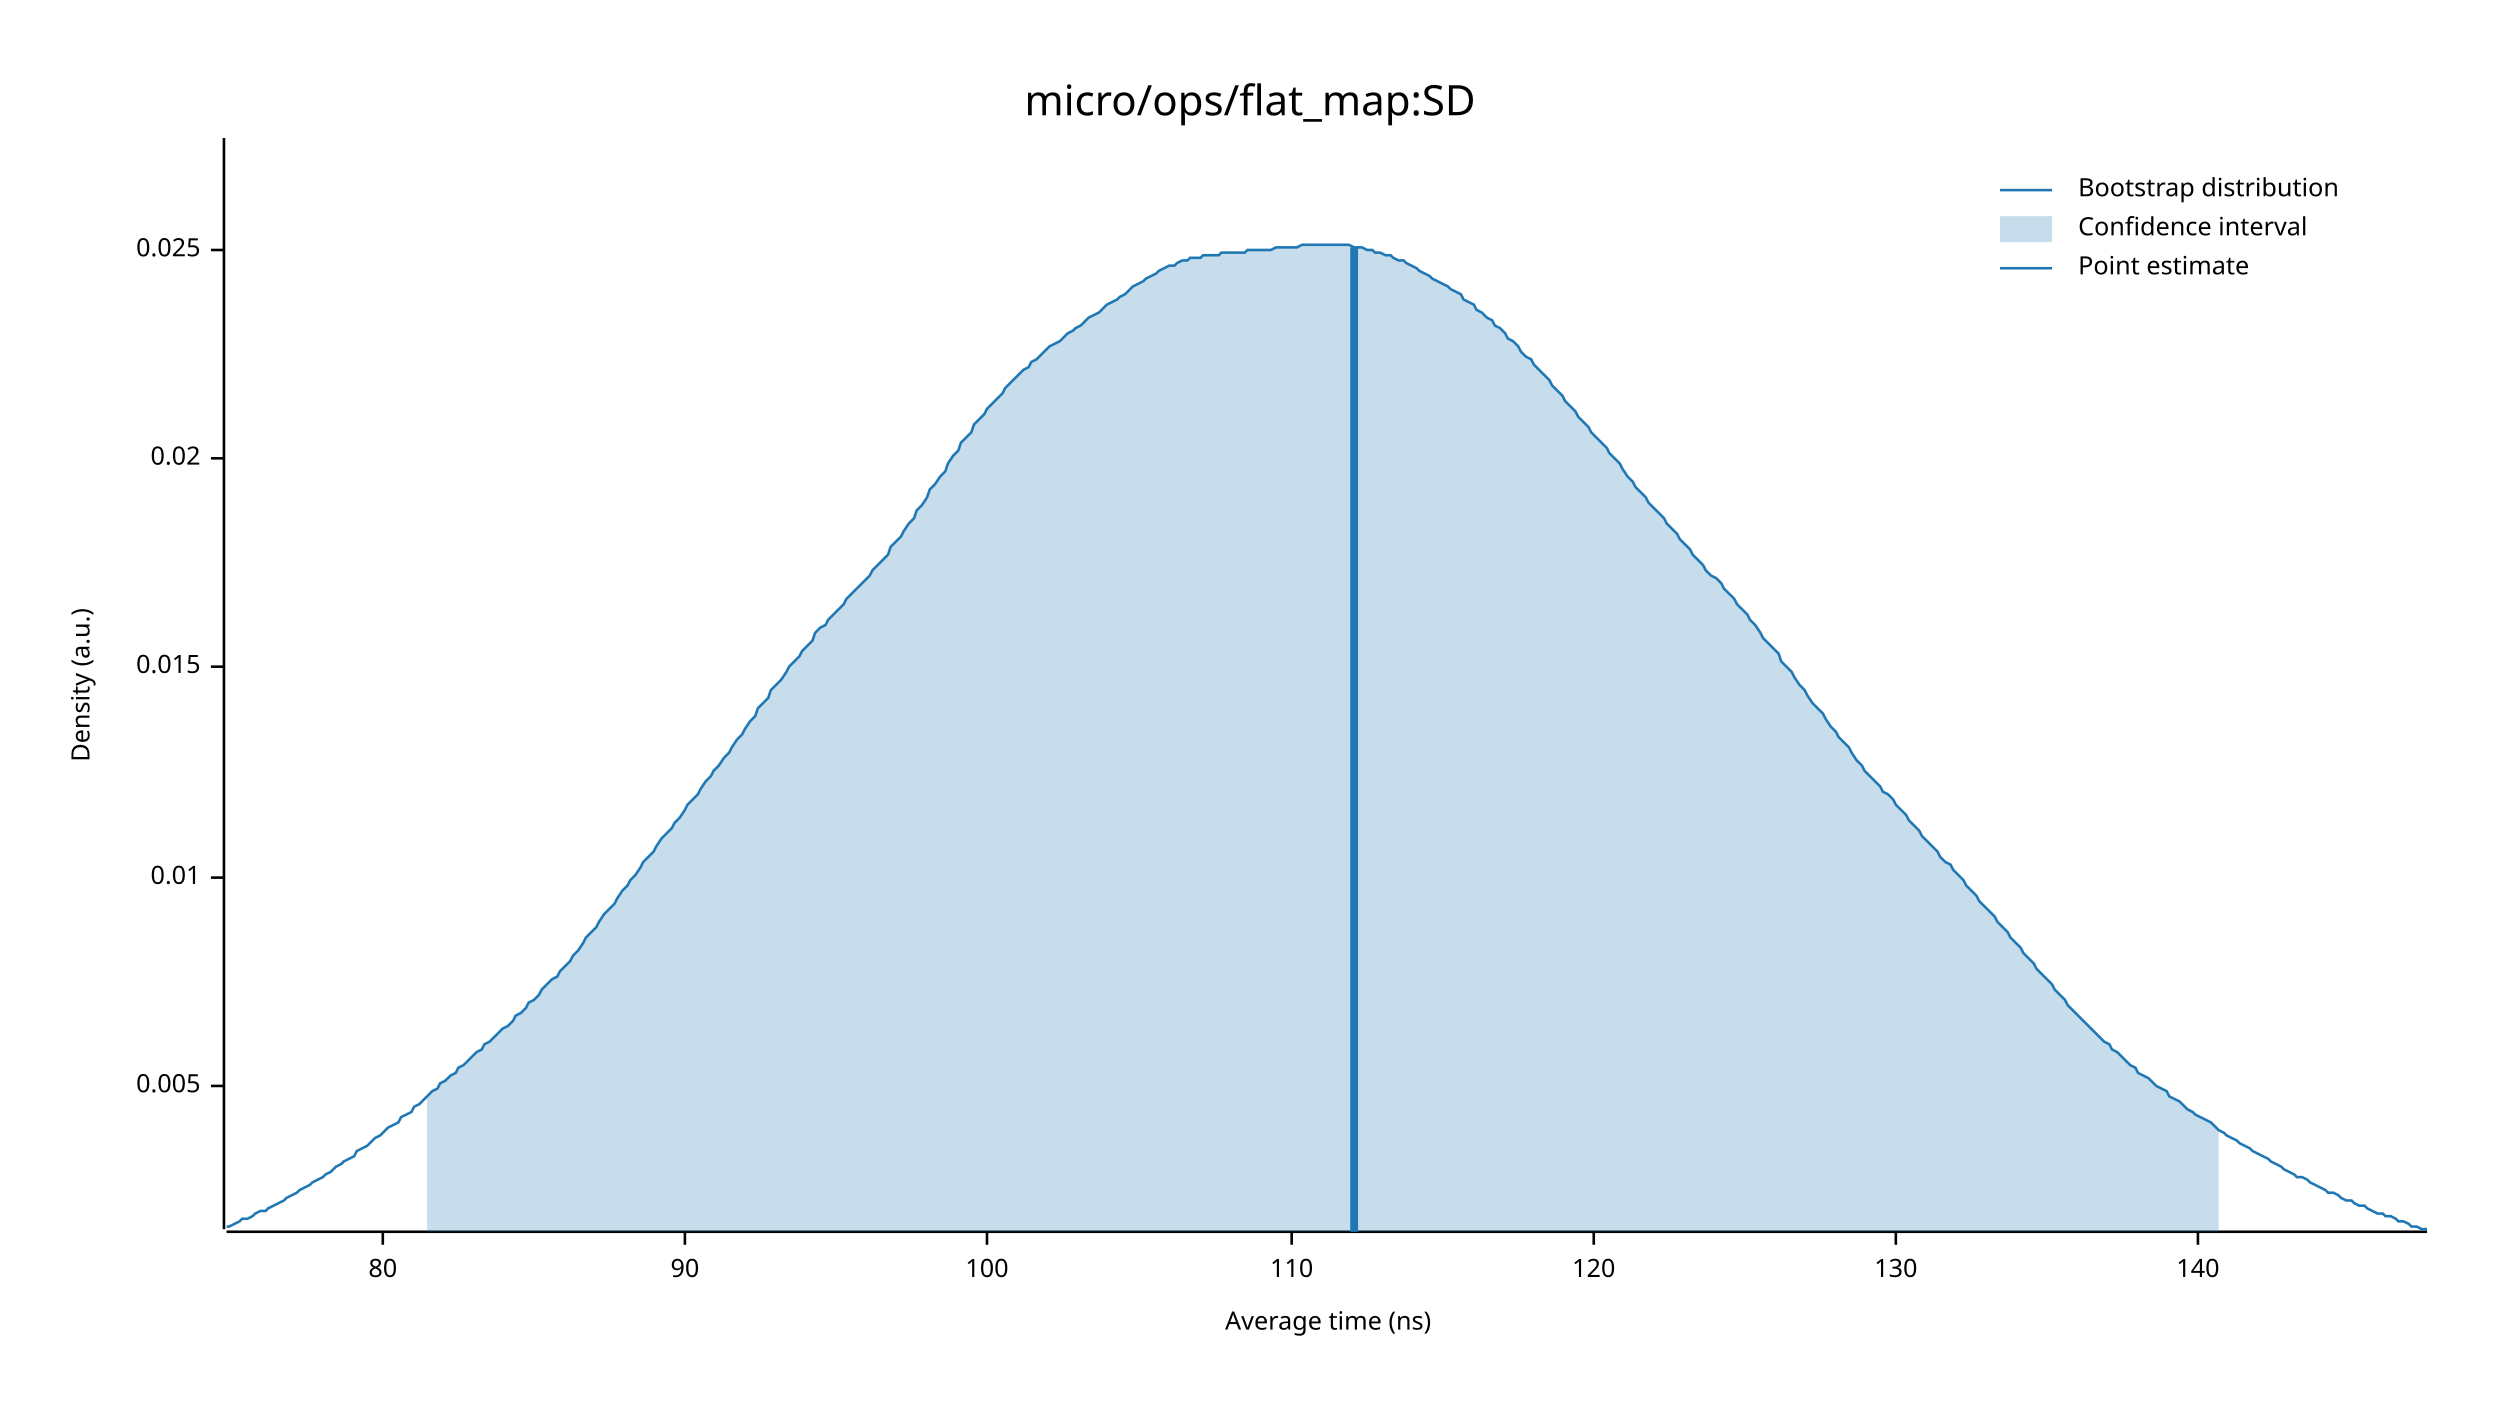
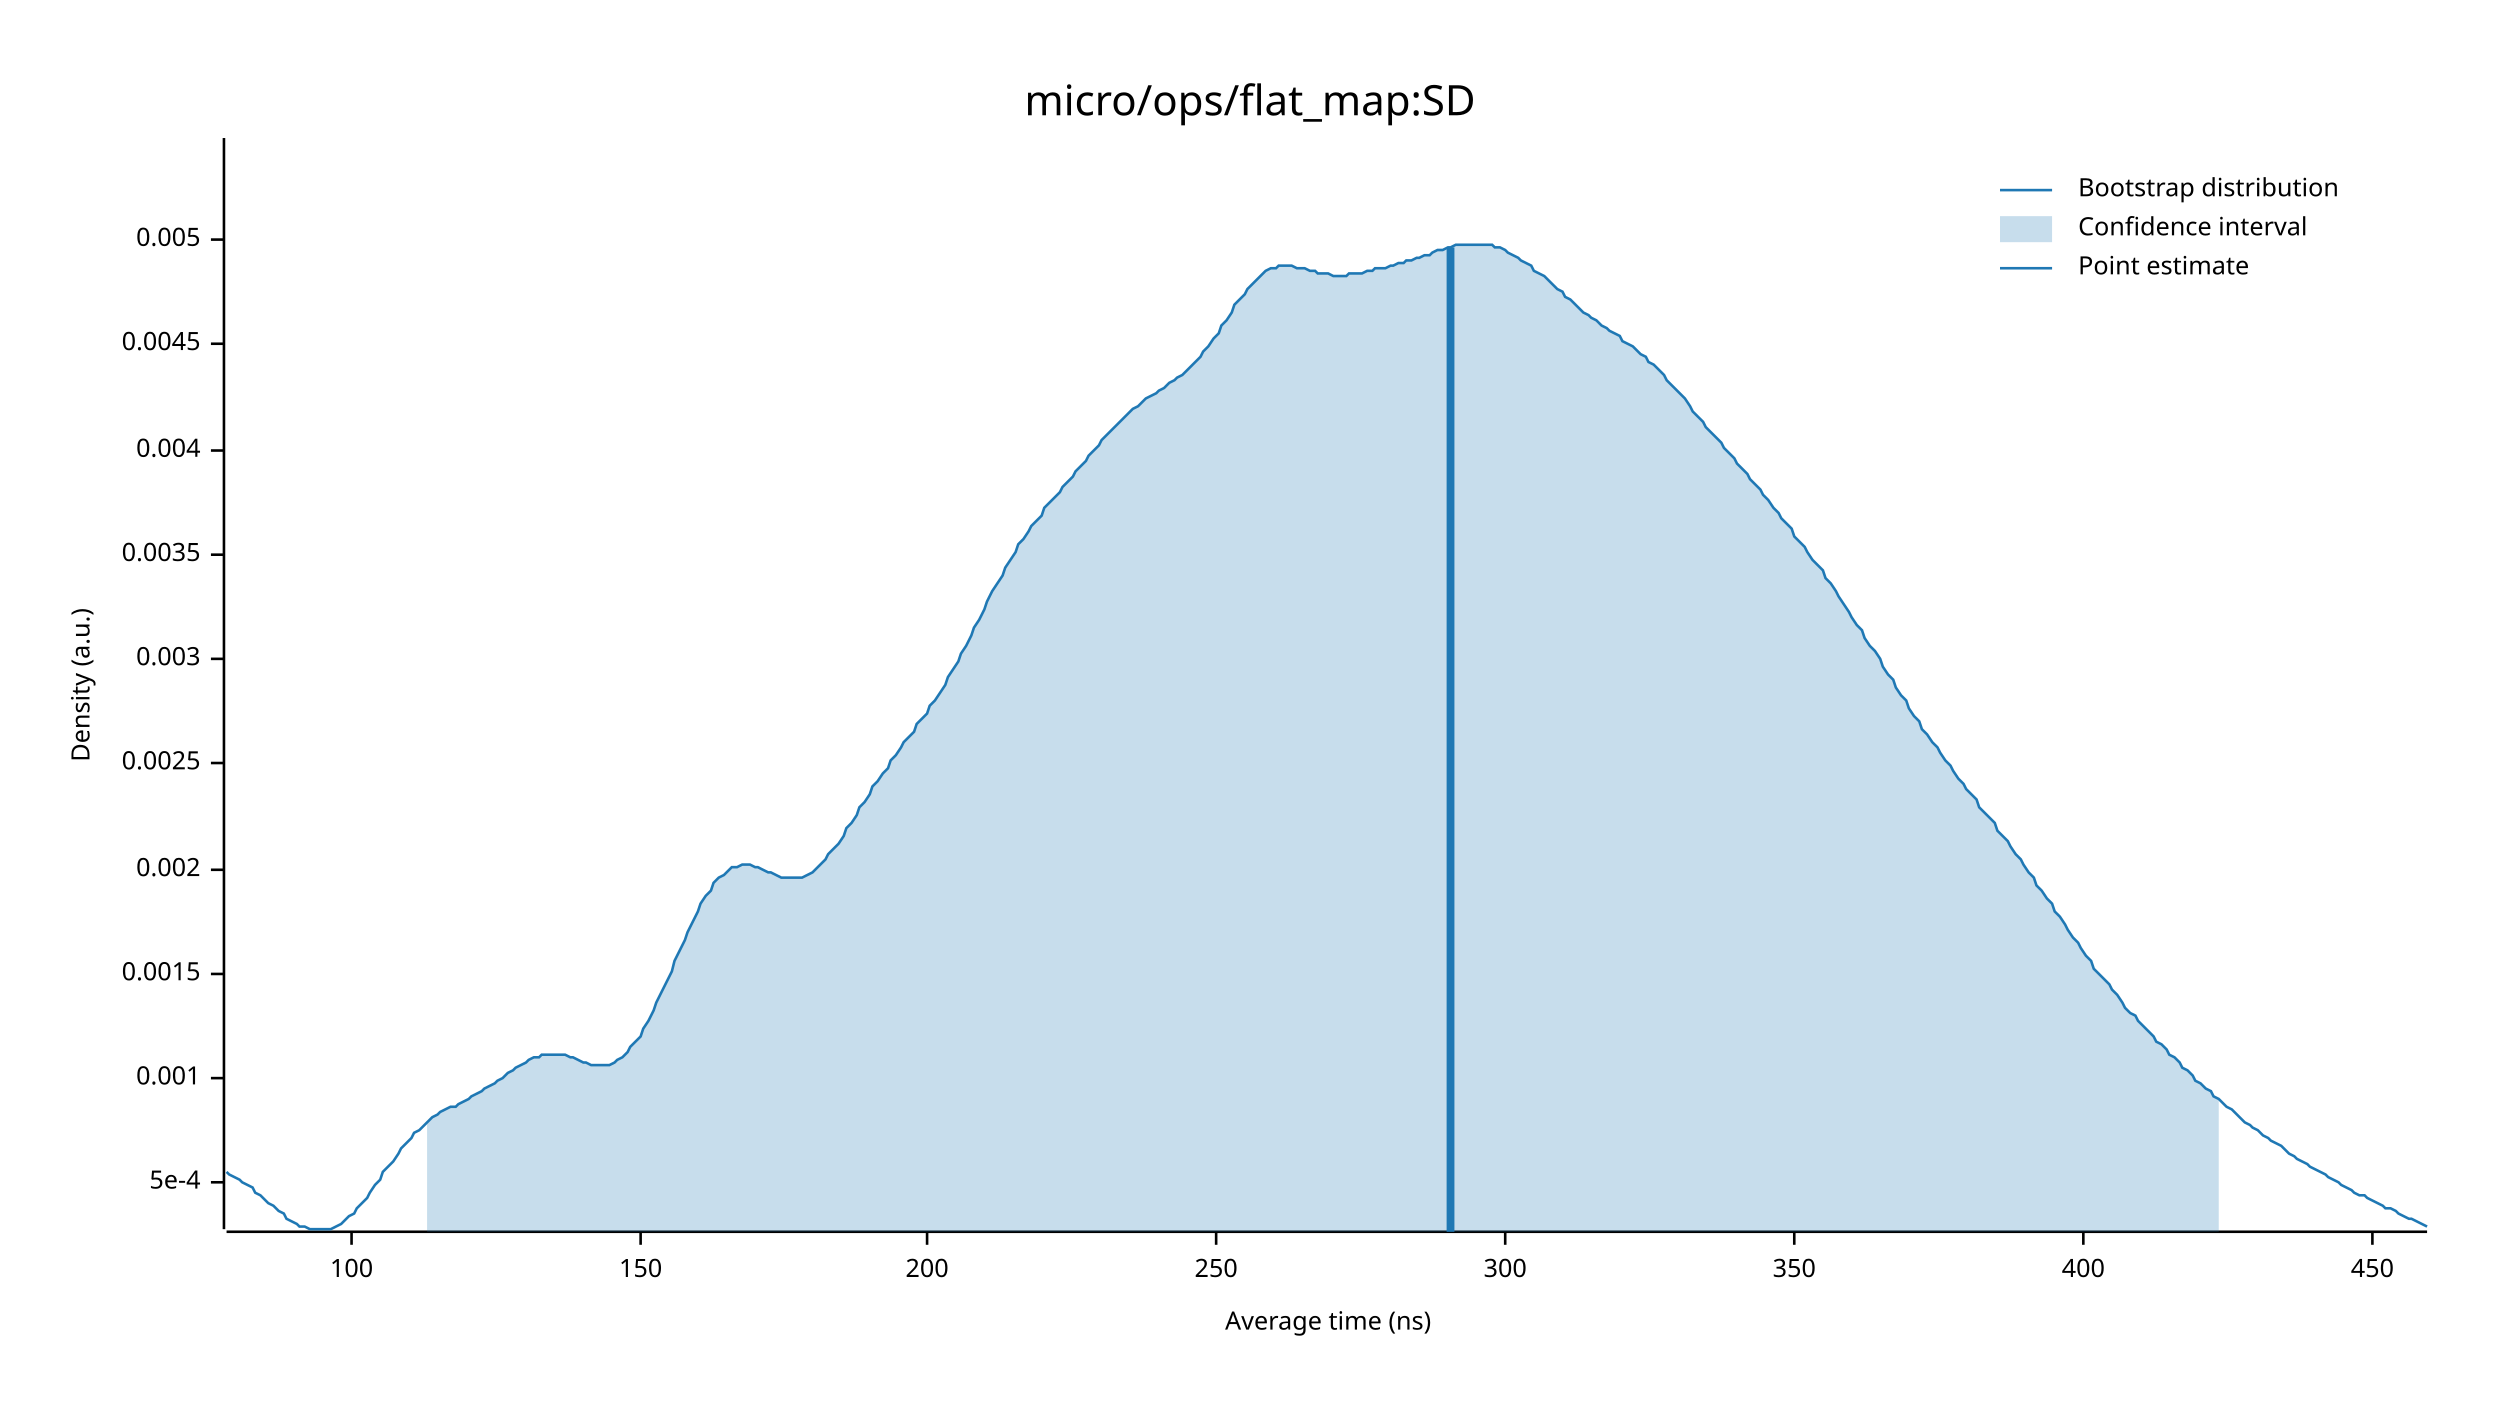
<svg xmlns="http://www.w3.org/2000/svg" width="960" height="540" viewBox="0 0 960 540">
  <text x="480" y="32" dy="0.76em" text-anchor="middle" font-family="sans-serif" font-size="16.129" opacity="1" fill="#000000">
micro/ops/flat_map:SD
</text>
  <text x="27" y="263" dy="0.76em" text-anchor="middle" font-family="sans-serif" font-size="9.677" opacity="1" fill="#000000" transform="rotate(270, 27, 263)">
Density (a.u.)
</text>
  <text x="510" y="513" dy="-0.5ex" text-anchor="middle" font-family="sans-serif" font-size="9.677" opacity="1" fill="#000000">
Average time (ns)
</text>
  <polyline fill="none" opacity="1" stroke="#000000" stroke-width="1" points="86,53 86,472 " />
-   <text x="77" y="417" dy="0.5ex" text-anchor="end" font-family="sans-serif" font-size="9.677" opacity="1" fill="#000000">
+   <text x="77" y="454" dy="0.5ex" text-anchor="end" font-family="sans-serif" font-size="9.677" opacity="1" fill="#000000">
+ 5e-4
+ </text>
+   <polyline fill="none" opacity="1" stroke="#000000" stroke-width="1" points="81,454 86,454 " />
+   <text x="77" y="414" dy="0.5ex" text-anchor="end" font-family="sans-serif" font-size="9.677" opacity="1" fill="#000000">
+ 0.001
+ </text>
+   <polyline fill="none" opacity="1" stroke="#000000" stroke-width="1" points="81,414 86,414 " />
+   <text x="77" y="374" dy="0.5ex" text-anchor="end" font-family="sans-serif" font-size="9.677" opacity="1" fill="#000000">
+ 0.0015
+ </text>
+   <polyline fill="none" opacity="1" stroke="#000000" stroke-width="1" points="81,374 86,374 " />
+   <text x="77" y="334" dy="0.5ex" text-anchor="end" font-family="sans-serif" font-size="9.677" opacity="1" fill="#000000">
+ 0.002
+ </text>
+   <polyline fill="none" opacity="1" stroke="#000000" stroke-width="1" points="81,334 86,334 " />
+   <text x="77" y="293" dy="0.5ex" text-anchor="end" font-family="sans-serif" font-size="9.677" opacity="1" fill="#000000">
+ 0.0025
+ </text>
+   <polyline fill="none" opacity="1" stroke="#000000" stroke-width="1" points="81,293 86,293 " />
+   <text x="77" y="253" dy="0.5ex" text-anchor="end" font-family="sans-serif" font-size="9.677" opacity="1" fill="#000000">
+ 0.003
+ </text>
+   <polyline fill="none" opacity="1" stroke="#000000" stroke-width="1" points="81,253 86,253 " />
+   <text x="77" y="213" dy="0.5ex" text-anchor="end" font-family="sans-serif" font-size="9.677" opacity="1" fill="#000000">
+ 0.0035
+ </text>
+   <polyline fill="none" opacity="1" stroke="#000000" stroke-width="1" points="81,213 86,213 " />
+   <text x="77" y="173" dy="0.5ex" text-anchor="end" font-family="sans-serif" font-size="9.677" opacity="1" fill="#000000">
+ 0.004
+ </text>
+   <polyline fill="none" opacity="1" stroke="#000000" stroke-width="1" points="81,173 86,173 " />
+   <text x="77" y="132" dy="0.5ex" text-anchor="end" font-family="sans-serif" font-size="9.677" opacity="1" fill="#000000">
+ 0.0045
+ </text>
+   <polyline fill="none" opacity="1" stroke="#000000" stroke-width="1" points="81,132 86,132 " />
+   <text x="77" y="92" dy="0.5ex" text-anchor="end" font-family="sans-serif" font-size="9.677" opacity="1" fill="#000000">
0.005
</text>
-   <polyline fill="none" opacity="1" stroke="#000000" stroke-width="1" points="81,417 86,417 " />
-   <text x="77" y="337" dy="0.5ex" text-anchor="end" font-family="sans-serif" font-size="9.677" opacity="1" fill="#000000">
- 0.01
- </text>
-   <polyline fill="none" opacity="1" stroke="#000000" stroke-width="1" points="81,337 86,337 " />
-   <text x="77" y="256" dy="0.5ex" text-anchor="end" font-family="sans-serif" font-size="9.677" opacity="1" fill="#000000">
- 0.015
- </text>
-   <polyline fill="none" opacity="1" stroke="#000000" stroke-width="1" points="81,256 86,256 " />
-   <text x="77" y="176" dy="0.5ex" text-anchor="end" font-family="sans-serif" font-size="9.677" opacity="1" fill="#000000">
- 0.02
- </text>
-   <polyline fill="none" opacity="1" stroke="#000000" stroke-width="1" points="81,176 86,176 " />
-   <text x="77" y="96" dy="0.5ex" text-anchor="end" font-family="sans-serif" font-size="9.677" opacity="1" fill="#000000">
- 0.025
- </text>
-   <polyline fill="none" opacity="1" stroke="#000000" stroke-width="1" points="81,96 86,96 " />
+   <polyline fill="none" opacity="1" stroke="#000000" stroke-width="1" points="81,92 86,92 " />
  <polyline fill="none" opacity="1" stroke="#000000" stroke-width="1" points="87,473 932,473 " />
-   <text x="147" y="483" dy="0.76em" text-anchor="middle" font-family="sans-serif" font-size="9.677" opacity="1" fill="#000000">
- 80
- </text>
-   <polyline fill="none" opacity="1" stroke="#000000" stroke-width="1" points="147,473 147,478 " />
-   <text x="263" y="483" dy="0.76em" text-anchor="middle" font-family="sans-serif" font-size="9.677" opacity="1" fill="#000000">
- 90
- </text>
-   <polyline fill="none" opacity="1" stroke="#000000" stroke-width="1" points="263,473 263,478 " />
-   <text x="379" y="483" dy="0.76em" text-anchor="middle" font-family="sans-serif" font-size="9.677" opacity="1" fill="#000000">
+   <text x="135" y="483" dy="0.76em" text-anchor="middle" font-family="sans-serif" font-size="9.677" opacity="1" fill="#000000">
100
</text>
-   <polyline fill="none" opacity="1" stroke="#000000" stroke-width="1" points="379,473 379,478 " />
-   <text x="496" y="483" dy="0.76em" text-anchor="middle" font-family="sans-serif" font-size="9.677" opacity="1" fill="#000000">
- 110
+   <polyline fill="none" opacity="1" stroke="#000000" stroke-width="1" points="135,473 135,478 " />
+   <text x="246" y="483" dy="0.76em" text-anchor="middle" font-family="sans-serif" font-size="9.677" opacity="1" fill="#000000">
+ 150
</text>
-   <polyline fill="none" opacity="1" stroke="#000000" stroke-width="1" points="496,473 496,478 " />
-   <text x="612" y="483" dy="0.76em" text-anchor="middle" font-family="sans-serif" font-size="9.677" opacity="1" fill="#000000">
- 120
+   <polyline fill="none" opacity="1" stroke="#000000" stroke-width="1" points="246,473 246,478 " />
+   <text x="356" y="483" dy="0.76em" text-anchor="middle" font-family="sans-serif" font-size="9.677" opacity="1" fill="#000000">
+ 200
</text>
-   <polyline fill="none" opacity="1" stroke="#000000" stroke-width="1" points="612,473 612,478 " />
-   <text x="728" y="483" dy="0.76em" text-anchor="middle" font-family="sans-serif" font-size="9.677" opacity="1" fill="#000000">
- 130
+   <polyline fill="none" opacity="1" stroke="#000000" stroke-width="1" points="356,473 356,478 " />
+   <text x="467" y="483" dy="0.76em" text-anchor="middle" font-family="sans-serif" font-size="9.677" opacity="1" fill="#000000">
+ 250
</text>
-   <polyline fill="none" opacity="1" stroke="#000000" stroke-width="1" points="728,473 728,478 " />
-   <text x="844" y="483" dy="0.76em" text-anchor="middle" font-family="sans-serif" font-size="9.677" opacity="1" fill="#000000">
- 140
+   <polyline fill="none" opacity="1" stroke="#000000" stroke-width="1" points="467,473 467,478 " />
+   <text x="578" y="483" dy="0.76em" text-anchor="middle" font-family="sans-serif" font-size="9.677" opacity="1" fill="#000000">
+ 300
</text>
-   <polyline fill="none" opacity="1" stroke="#000000" stroke-width="1" points="844,473 844,478 " />
-   <polyline fill="none" opacity="1" stroke="#1F78B4" stroke-width="1" points="87,471 88,471 90,470 92,469 93,468 95,468 97,467 98,466 100,465 102,465 103,464 105,463 107,462 109,461 110,460 112,459 114,458 115,457 117,456 119,455 120,454 122,453 124,452 125,451 127,450 129,448 131,447 132,446 134,445 136,444 137,442 139,441 141,440 142,439 144,437 146,436 147,435 149,433 151,432 153,431 154,429 156,428 158,427 159,425 161,424 163,422 164,421 166,419 168,418 169,416 171,415 173,413 175,412 176,410 178,409 180,407 181,406 183,404 185,403 186,401 188,400 190,398 191,397 193,395 195,394 197,392 198,390 200,389 202,387 203,385 205,384 207,382 208,380 210,378 212,376 214,375 215,373 217,371 219,369 220,367 222,365 224,362 225,360 227,358 229,356 230,354 232,351 234,349 236,347 237,345 239,342 241,340 242,338 244,336 246,333 247,331 249,329 251,327 252,325 254,322 256,320 258,318 259,316 261,314 263,311 264,309 266,307 268,305 269,303 271,300 273,298 274,296 276,294 278,291 280,289 281,287 283,284 285,282 286,280 288,277 290,275 291,272 293,270 295,268 296,265 298,263 300,261 302,258 303,256 305,254 307,252 308,250 310,248 312,246 313,243 315,241 317,240 318,238 320,236 322,234 324,232 325,230 327,228 329,226 330,225 332,223 334,221 335,219 337,217 339,215 341,213 342,210 344,208 346,206 347,204 349,201 351,199 352,196 354,194 356,191 357,188 359,186 361,183 363,181 364,178 366,175 368,173 369,170 371,168 373,166 374,163 376,161 378,159 379,157 381,155 383,153 385,151 386,149 388,147 390,145 391,144 393,142 395,141 396,139 398,138 400,136 401,135 403,133 405,132 407,131 408,130 410,128 412,127 413,126 415,125 417,123 418,122 420,121 422,120 423,119 425,117 427,116 429,115 430,114 432,113 434,111 435,110 437,109 439,108 440,107 442,106 444,105 445,104 447,103 449,102 451,102 452,101 454,100 456,100 457,99 459,99 461,99 462,98 464,98 466,98 468,98 469,97 471,97 473,97 474,97 476,97 478,97 479,96 481,96 483,96 484,96 486,96 488,96 490,95 491,95 493,95 495,95 496,95 498,95 500,94 501,94 503,94 505,94 506,94 508,94 510,94 512,94 513,94 515,94 517,94 518,94 520,95 522,95 523,95 525,96 527,96 528,97 530,97 532,98 534,98 535,99 537,100 539,100 540,101 542,102 544,103 545,104 547,105 549,106 550,107 552,108 554,109 556,110 557,111 559,112 561,113 562,115 564,116 566,117 567,119 569,120 571,122 573,123 574,125 576,126 578,128 579,130 581,131 583,133 584,135 586,137 588,138 589,140 591,142 593,144 595,146 596,148 598,150 600,152 601,154 603,156 605,158 606,160 608,162 610,164 611,166 613,168 615,170 617,172 618,174 620,176 622,178 623,180 625,183 627,185 628,187 630,189 632,191 633,193 635,195 637,197 639,199 640,201 642,203 644,205 645,207 647,209 649,211 650,213 652,215 654,217 655,219 657,221 659,222 661,224 662,226 664,228 666,230 667,232 669,234 671,236 672,238 674,240 676,243 677,245 679,247 681,249 683,251 684,254 686,256 688,258 689,260 691,263 693,265 694,267 696,270 698,272 700,274 701,276 703,279 705,281 706,283 708,285 710,287 711,289 713,292 715,294 716,296 718,298 720,300 722,302 723,304 725,305 727,307 728,309 730,311 732,313 733,315 735,317 737,319 738,321 740,323 742,325 744,327 745,329 747,331 749,332 750,334 752,336 754,338 755,340 757,342 759,344 760,346 762,348 764,350 766,352 767,354 769,356 771,358 772,360 774,362 776,364 777,366 779,368 781,370 782,372 784,374 786,376 788,378 789,380 791,382 793,384 794,386 796,388 798,390 799,391 801,393 803,395 804,396 806,398 808,400 810,401 811,403 813,404 815,406 816,407 818,409 820,410 821,412 823,413 825,414 827,416 828,417 830,418 832,419 833,421 835,422 837,423 838,424 840,426 842,427 843,428 845,429 847,430 849,431 850,432 852,434 854,435 855,436 857,437 859,438 860,439 862,440 864,441 865,442 867,443 869,444 871,445 872,446 874,447 876,448 877,449 879,450 881,451 882,452 884,452 886,453 887,454 889,455 891,456 893,457 894,458 896,458 898,459 899,460 901,461 903,461 904,462 906,463 908,463 909,464 911,465 913,466 915,466 916,467 918,467 920,468 921,469 923,469 925,470 926,471 928,471 930,472 932,472 " />
-   <polygon opacity="0.25" fill="#1F78B4" points="164,421 166,419 168,418 169,416 171,415 173,413 175,412 176,410 178,409 180,407 181,406 183,404 185,403 186,401 188,400 190,398 191,397 193,395 195,394 197,392 198,390 200,389 202,387 203,385 205,384 207,382 208,380 210,378 212,376 214,375 215,373 217,371 219,369 220,367 222,365 224,362 225,360 227,358 229,356 230,354 232,351 234,349 236,347 237,345 239,342 241,340 242,338 244,336 246,333 247,331 249,329 251,327 252,325 254,322 256,320 258,318 259,316 261,314 263,311 264,309 266,307 268,305 269,303 271,300 273,298 274,296 276,294 278,291 280,289 281,287 283,284 285,282 286,280 288,277 290,275 291,272 293,270 295,268 296,265 298,263 300,261 302,258 303,256 305,254 307,252 308,250 310,248 312,246 313,243 315,241 317,240 318,238 320,236 322,234 324,232 325,230 327,228 329,226 330,225 332,223 334,221 335,219 337,217 339,215 341,213 342,210 344,208 346,206 347,204 349,201 351,199 352,196 354,194 356,191 357,188 359,186 361,183 363,181 364,178 366,175 368,173 369,170 371,168 373,166 374,163 376,161 378,159 379,157 381,155 383,153 385,151 386,149 388,147 390,145 391,144 393,142 395,141 396,139 398,138 400,136 401,135 403,133 405,132 407,131 408,130 410,128 412,127 413,126 415,125 417,123 418,122 420,121 422,120 423,119 425,117 427,116 429,115 430,114 432,113 434,111 435,110 437,109 439,108 440,107 442,106 444,105 445,104 447,103 449,102 451,102 452,101 454,100 456,100 457,99 459,99 461,99 462,98 464,98 466,98 468,98 469,97 471,97 473,97 474,97 476,97 478,97 479,96 481,96 483,96 484,96 486,96 488,96 490,95 491,95 493,95 495,95 496,95 498,95 500,94 501,94 503,94 505,94 506,94 508,94 510,94 512,94 513,94 515,94 517,94 518,94 520,95 522,95 523,95 525,96 527,96 528,97 530,97 532,98 534,98 535,99 537,100 539,100 540,101 542,102 544,103 545,104 547,105 549,106 550,107 552,108 554,109 556,110 557,111 559,112 561,113 562,115 564,116 566,117 567,119 569,120 571,122 573,123 574,125 576,126 578,128 579,130 581,131 583,133 584,135 586,137 588,138 589,140 591,142 593,144 595,146 596,148 598,150 600,152 601,154 603,156 605,158 606,160 608,162 610,164 611,166 613,168 615,170 617,172 618,174 620,176 622,178 623,180 625,183 627,185 628,187 630,189 632,191 633,193 635,195 637,197 639,199 640,201 642,203 644,205 645,207 647,209 649,211 650,213 652,215 654,217 655,219 657,221 659,222 661,224 662,226 664,228 666,230 667,232 669,234 671,236 672,238 674,240 676,243 677,245 679,247 681,249 683,251 684,254 686,256 688,258 689,260 691,263 693,265 694,267 696,270 698,272 700,274 701,276 703,279 705,281 706,283 708,285 710,287 711,289 713,292 715,294 716,296 718,298 720,300 722,302 723,304 725,305 727,307 728,309 730,311 732,313 733,315 735,317 737,319 738,321 740,323 742,325 744,327 745,329 747,331 749,332 750,334 752,336 754,338 755,340 757,342 759,344 760,346 762,348 764,350 766,352 767,354 769,356 771,358 772,360 774,362 776,364 777,366 779,368 781,370 782,372 784,374 786,376 788,378 789,380 791,382 793,384 794,386 796,388 798,390 799,391 801,393 803,395 804,396 806,398 808,400 810,401 811,403 813,404 815,406 816,407 818,409 820,410 821,412 823,413 825,414 827,416 828,417 830,418 832,419 833,421 835,422 837,423 838,424 840,426 842,427 843,428 845,429 847,430 849,431 850,432 852,434 852,473 164,473 " />
-   <polyline fill="none" opacity="1" stroke="#1F78B4" stroke-width="3" points="520,473 520,95 " />
+   <polyline fill="none" opacity="1" stroke="#000000" stroke-width="1" points="578,473 578,478 " />
+   <text x="689" y="483" dy="0.76em" text-anchor="middle" font-family="sans-serif" font-size="9.677" opacity="1" fill="#000000">
+ 350
+ </text>
+   <polyline fill="none" opacity="1" stroke="#000000" stroke-width="1" points="689,473 689,478 " />
+   <text x="800" y="483" dy="0.76em" text-anchor="middle" font-family="sans-serif" font-size="9.677" opacity="1" fill="#000000">
+ 400
+ </text>
+   <polyline fill="none" opacity="1" stroke="#000000" stroke-width="1" points="800,473 800,478 " />
+   <text x="911" y="483" dy="0.76em" text-anchor="middle" font-family="sans-serif" font-size="9.677" opacity="1" fill="#000000">
+ 450
+ </text>
+   <polyline fill="none" opacity="1" stroke="#000000" stroke-width="1" points="911,473 911,478 " />
+   <polyline fill="none" opacity="1" stroke="#1F78B4" stroke-width="1" points="87,450 88,451 90,452 92,453 93,454 95,455 97,456 98,458 100,459 102,461 103,462 105,463 107,465 109,466 110,468 112,469 114,470 115,471 117,471 119,472 120,472 122,472 124,472 125,472 127,472 129,471 131,470 132,469 134,467 136,466 137,464 139,462 141,460 142,458 144,455 146,453 147,450 149,448 151,446 153,443 154,441 156,439 158,437 159,435 161,434 163,432 164,431 166,429 168,428 169,427 171,426 173,425 175,425 176,424 178,423 180,422 181,421 183,420 185,419 186,418 188,417 190,416 191,415 193,414 195,412 197,411 198,410 200,409 202,408 203,407 205,406 207,406 208,405 210,405 212,405 214,405 215,405 217,405 219,406 220,406 222,407 224,408 225,408 227,409 229,409 230,409 232,409 234,409 236,408 237,407 239,406 241,404 242,402 244,400 246,398 247,395 249,392 251,388 252,385 254,381 256,377 258,373 259,369 261,365 263,361 264,358 266,354 268,350 269,347 271,344 273,342 274,339 276,337 278,336 280,334 281,333 283,333 285,332 286,332 288,332 290,333 291,333 293,334 295,335 296,335 298,336 300,337 302,337 303,337 305,337 307,337 308,337 310,336 312,335 313,334 315,332 317,330 318,328 320,326 322,324 324,321 325,318 327,316 329,313 330,310 332,308 334,305 335,302 337,300 339,297 341,295 342,292 344,290 346,287 347,285 349,283 351,281 352,278 354,276 356,274 357,271 359,269 361,266 363,263 364,260 366,257 368,254 369,251 371,248 373,244 374,241 376,238 378,234 379,231 381,227 383,224 385,221 386,218 388,215 390,212 391,209 393,207 395,204 396,202 398,200 400,198 401,195 403,193 405,191 407,189 408,187 410,185 412,183 413,181 415,179 417,177 418,175 420,173 422,171 423,169 425,167 427,165 429,163 430,162 432,160 434,158 435,157 437,156 439,154 440,153 442,152 444,151 445,150 447,149 449,147 451,146 452,145 454,144 456,142 457,141 459,139 461,137 462,135 464,133 466,130 468,128 469,125 471,123 473,120 474,117 476,115 478,113 479,111 481,109 483,107 484,106 486,104 488,103 490,103 491,102 493,102 495,102 496,102 498,103 500,103 501,103 503,104 505,104 506,105 508,105 510,105 512,106 513,106 515,106 517,106 518,105 520,105 522,105 523,105 525,104 527,104 528,103 530,103 532,103 534,102 535,102 537,101 539,101 540,100 542,100 544,99 545,99 547,98 549,98 550,97 552,96 554,96 556,95 557,95 559,94 561,94 562,94 564,94 566,94 567,94 569,94 571,94 573,94 574,95 576,95 578,96 579,97 581,98 583,99 584,100 586,101 588,102 589,104 591,105 593,106 595,108 596,109 598,111 600,112 601,114 603,115 605,117 606,118 608,120 610,121 611,122 613,123 615,125 617,126 618,127 620,128 622,129 623,131 625,132 627,133 628,134 630,136 632,137 633,139 635,140 637,142 639,144 640,146 642,148 644,150 645,151 647,153 649,156 650,158 652,160 654,162 655,164 657,166 659,168 661,170 662,172 664,174 666,176 667,178 669,180 671,182 672,184 674,186 676,188 677,190 679,192 681,195 683,197 684,199 686,201 688,203 689,206 691,208 693,210 694,212 696,215 698,217 700,219 701,222 703,224 705,227 706,229 708,232 710,235 711,237 713,240 715,242 716,245 718,248 720,250 722,253 723,256 725,259 727,261 728,264 730,267 732,269 733,272 735,275 737,277 738,280 740,282 742,285 744,287 745,289 747,292 749,294 750,296 752,299 754,301 755,303 757,305 759,307 760,310 762,312 764,314 766,316 767,319 769,321 771,323 772,325 774,328 776,330 777,332 779,335 781,337 782,340 784,342 786,345 788,347 789,350 791,352 793,355 794,357 796,360 798,362 799,364 801,367 803,369 804,372 806,374 808,376 810,378 811,380 813,382 815,385 816,387 818,389 820,390 821,392 823,394 825,396 827,398 828,400 830,401 832,403 833,405 835,406 837,408 838,410 840,411 842,413 843,415 845,416 847,418 849,419 850,421 852,422 854,424 855,425 857,426 859,428 860,429 862,431 864,432 865,433 867,434 869,436 871,437 872,438 874,439 876,440 877,441 879,443 881,444 882,445 884,446 886,447 887,448 889,449 891,450 893,451 894,452 896,453 898,454 899,455 901,456 903,457 904,458 906,459 908,459 909,460 911,461 913,462 915,463 916,464 918,464 920,465 921,466 923,467 925,468 926,468 928,469 930,470 932,471 " />
+   <polygon opacity="0.25" fill="#1F78B4" points="164,431 166,429 168,428 169,427 171,426 173,425 175,425 176,424 178,423 180,422 181,421 183,420 185,419 186,418 188,417 190,416 191,415 193,414 195,412 197,411 198,410 200,409 202,408 203,407 205,406 207,406 208,405 210,405 212,405 214,405 215,405 217,405 219,406 220,406 222,407 224,408 225,408 227,409 229,409 230,409 232,409 234,409 236,408 237,407 239,406 241,404 242,402 244,400 246,398 247,395 249,392 251,388 252,385 254,381 256,377 258,373 259,369 261,365 263,361 264,358 266,354 268,350 269,347 271,344 273,342 274,339 276,337 278,336 280,334 281,333 283,333 285,332 286,332 288,332 290,333 291,333 293,334 295,335 296,335 298,336 300,337 302,337 303,337 305,337 307,337 308,337 310,336 312,335 313,334 315,332 317,330 318,328 320,326 322,324 324,321 325,318 327,316 329,313 330,310 332,308 334,305 335,302 337,300 339,297 341,295 342,292 344,290 346,287 347,285 349,283 351,281 352,278 354,276 356,274 357,271 359,269 361,266 363,263 364,260 366,257 368,254 369,251 371,248 373,244 374,241 376,238 378,234 379,231 381,227 383,224 385,221 386,218 388,215 390,212 391,209 393,207 395,204 396,202 398,200 400,198 401,195 403,193 405,191 407,189 408,187 410,185 412,183 413,181 415,179 417,177 418,175 420,173 422,171 423,169 425,167 427,165 429,163 430,162 432,160 434,158 435,157 437,156 439,154 440,153 442,152 444,151 445,150 447,149 449,147 451,146 452,145 454,144 456,142 457,141 459,139 461,137 462,135 464,133 466,130 468,128 469,125 471,123 473,120 474,117 476,115 478,113 479,111 481,109 483,107 484,106 486,104 488,103 490,103 491,102 493,102 495,102 496,102 498,103 500,103 501,103 503,104 505,104 506,105 508,105 510,105 512,106 513,106 515,106 517,106 518,105 520,105 522,105 523,105 525,104 527,104 528,103 530,103 532,103 534,102 535,102 537,101 539,101 540,100 542,100 544,99 545,99 547,98 549,98 550,97 552,96 554,96 556,95 557,95 559,94 561,94 562,94 564,94 566,94 567,94 569,94 571,94 573,94 574,95 576,95 578,96 579,97 581,98 583,99 584,100 586,101 588,102 589,104 591,105 593,106 595,108 596,109 598,111 600,112 601,114 603,115 605,117 606,118 608,120 610,121 611,122 613,123 615,125 617,126 618,127 620,128 622,129 623,131 625,132 627,133 628,134 630,136 632,137 633,139 635,140 637,142 639,144 640,146 642,148 644,150 645,151 647,153 649,156 650,158 652,160 654,162 655,164 657,166 659,168 661,170 662,172 664,174 666,176 667,178 669,180 671,182 672,184 674,186 676,188 677,190 679,192 681,195 683,197 684,199 686,201 688,203 689,206 691,208 693,210 694,212 696,215 698,217 700,219 701,222 703,224 705,227 706,229 708,232 710,235 711,237 713,240 715,242 716,245 718,248 720,250 722,253 723,256 725,259 727,261 728,264 730,267 732,269 733,272 735,275 737,277 738,280 740,282 742,285 744,287 745,289 747,292 749,294 750,296 752,299 754,301 755,303 757,305 759,307 760,310 762,312 764,314 766,316 767,319 769,321 771,323 772,325 774,328 776,330 777,332 779,335 781,337 782,340 784,342 786,345 788,347 789,350 791,352 793,355 794,357 796,360 798,362 799,364 801,367 803,369 804,372 806,374 808,376 810,378 811,380 813,382 815,385 816,387 818,389 820,390 821,392 823,394 825,396 827,398 828,400 830,401 832,403 833,405 835,406 837,408 838,410 840,411 842,413 843,415 845,416 847,418 849,419 850,421 852,422 852,473 164,473 " />
+   <polyline fill="none" opacity="1" stroke="#1F78B4" stroke-width="3" points="557,473 557,95 " />
  <text x="798" y="68" dy="0.76em" text-anchor="start" font-family="sans-serif" font-size="9.677" opacity="1" fill="#000000">
Bootstrap distribution
</text>
  <text x="798" y="83" dy="0.76em" text-anchor="start" font-family="sans-serif" font-size="9.677" opacity="1" fill="#000000">
Confidence interval
</text>
  <text x="798" y="98" dy="0.76em" text-anchor="start" font-family="sans-serif" font-size="9.677" opacity="1" fill="#000000">
Point estimate
</text>
  <polyline fill="none" opacity="1" stroke="#1F78B4" stroke-width="1" points="768,73 788,73 " />
  <rect x="768" y="83" width="20" height="10" opacity="0.25" fill="#1F78B4" stroke="none" />
  <polyline fill="none" opacity="1" stroke="#1F78B4" stroke-width="1" points="768,103 788,103 " />
</svg>
